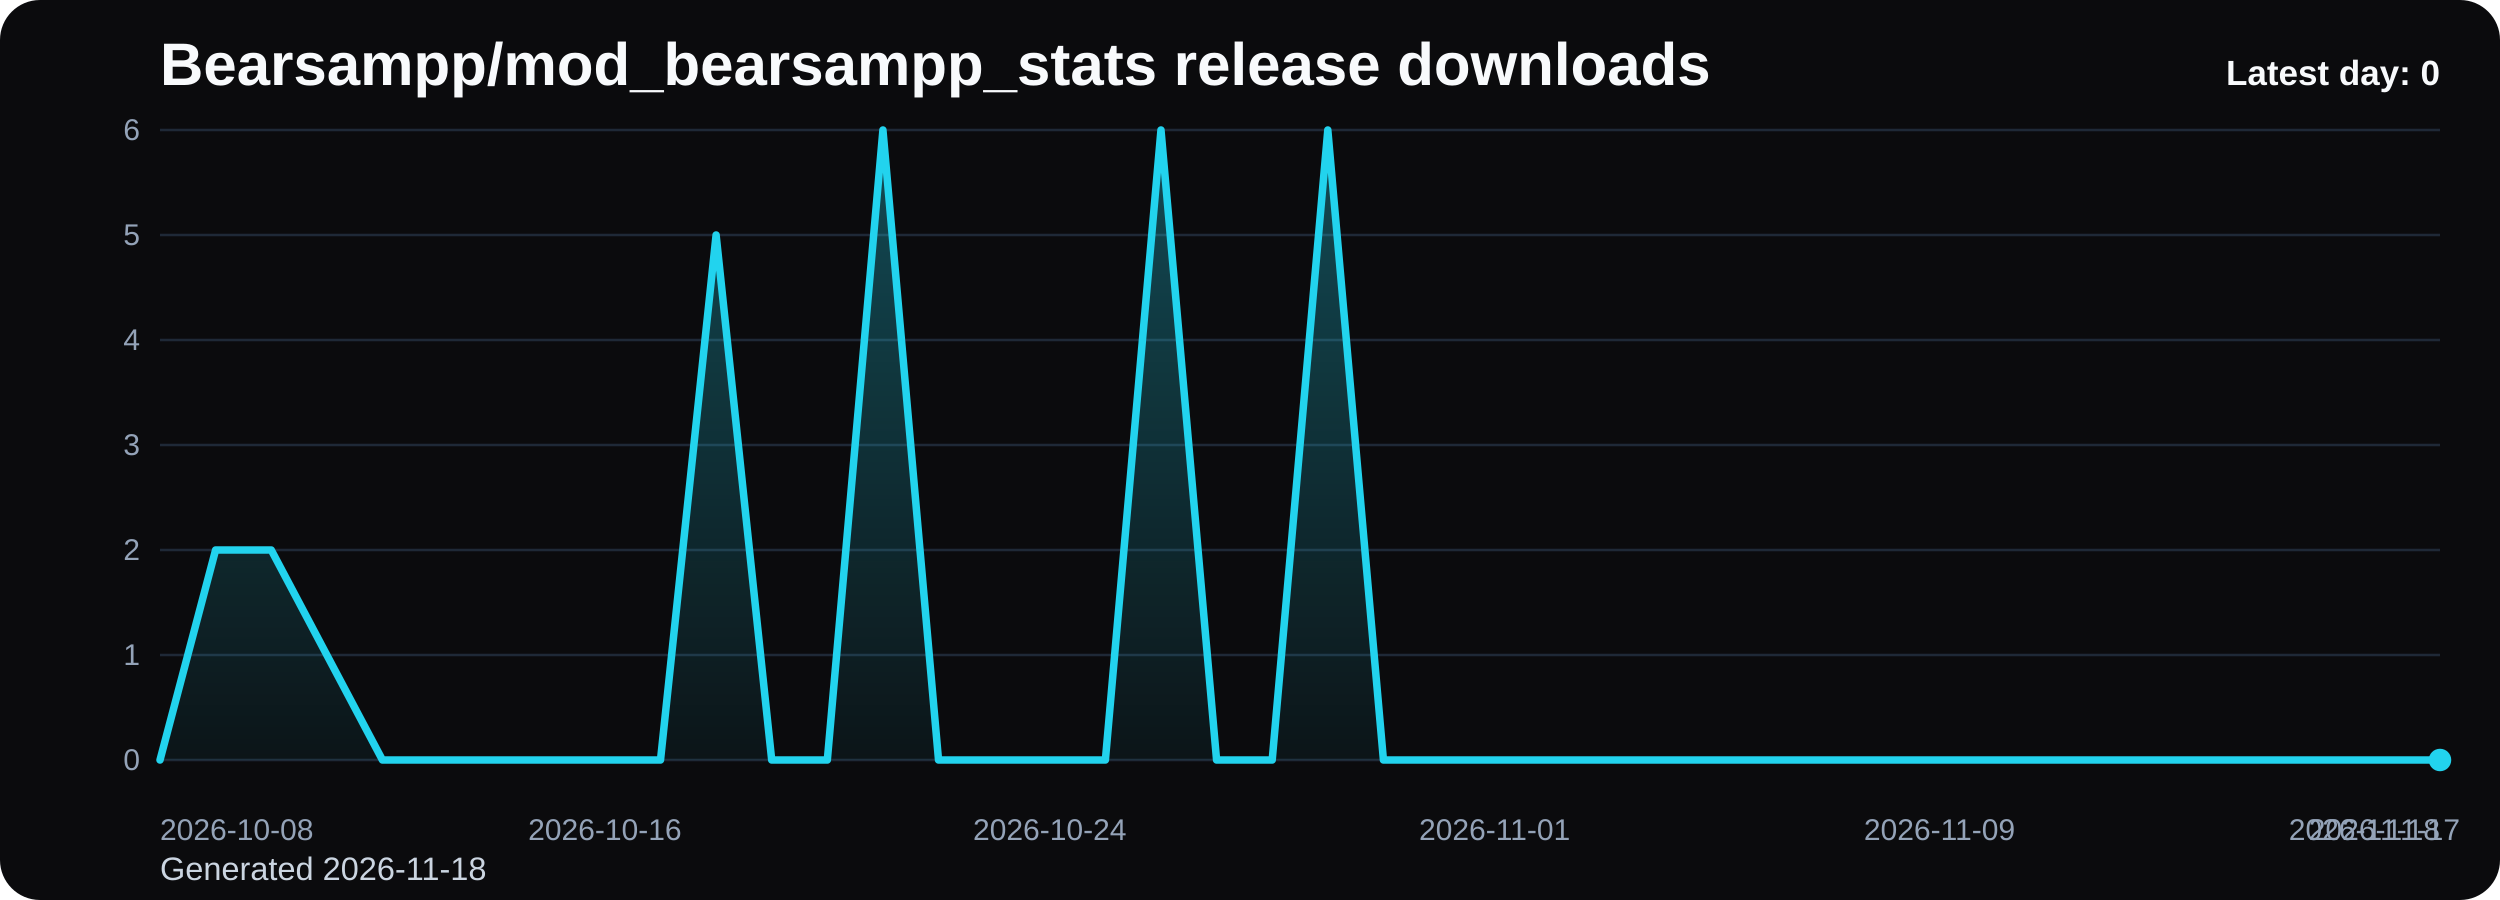
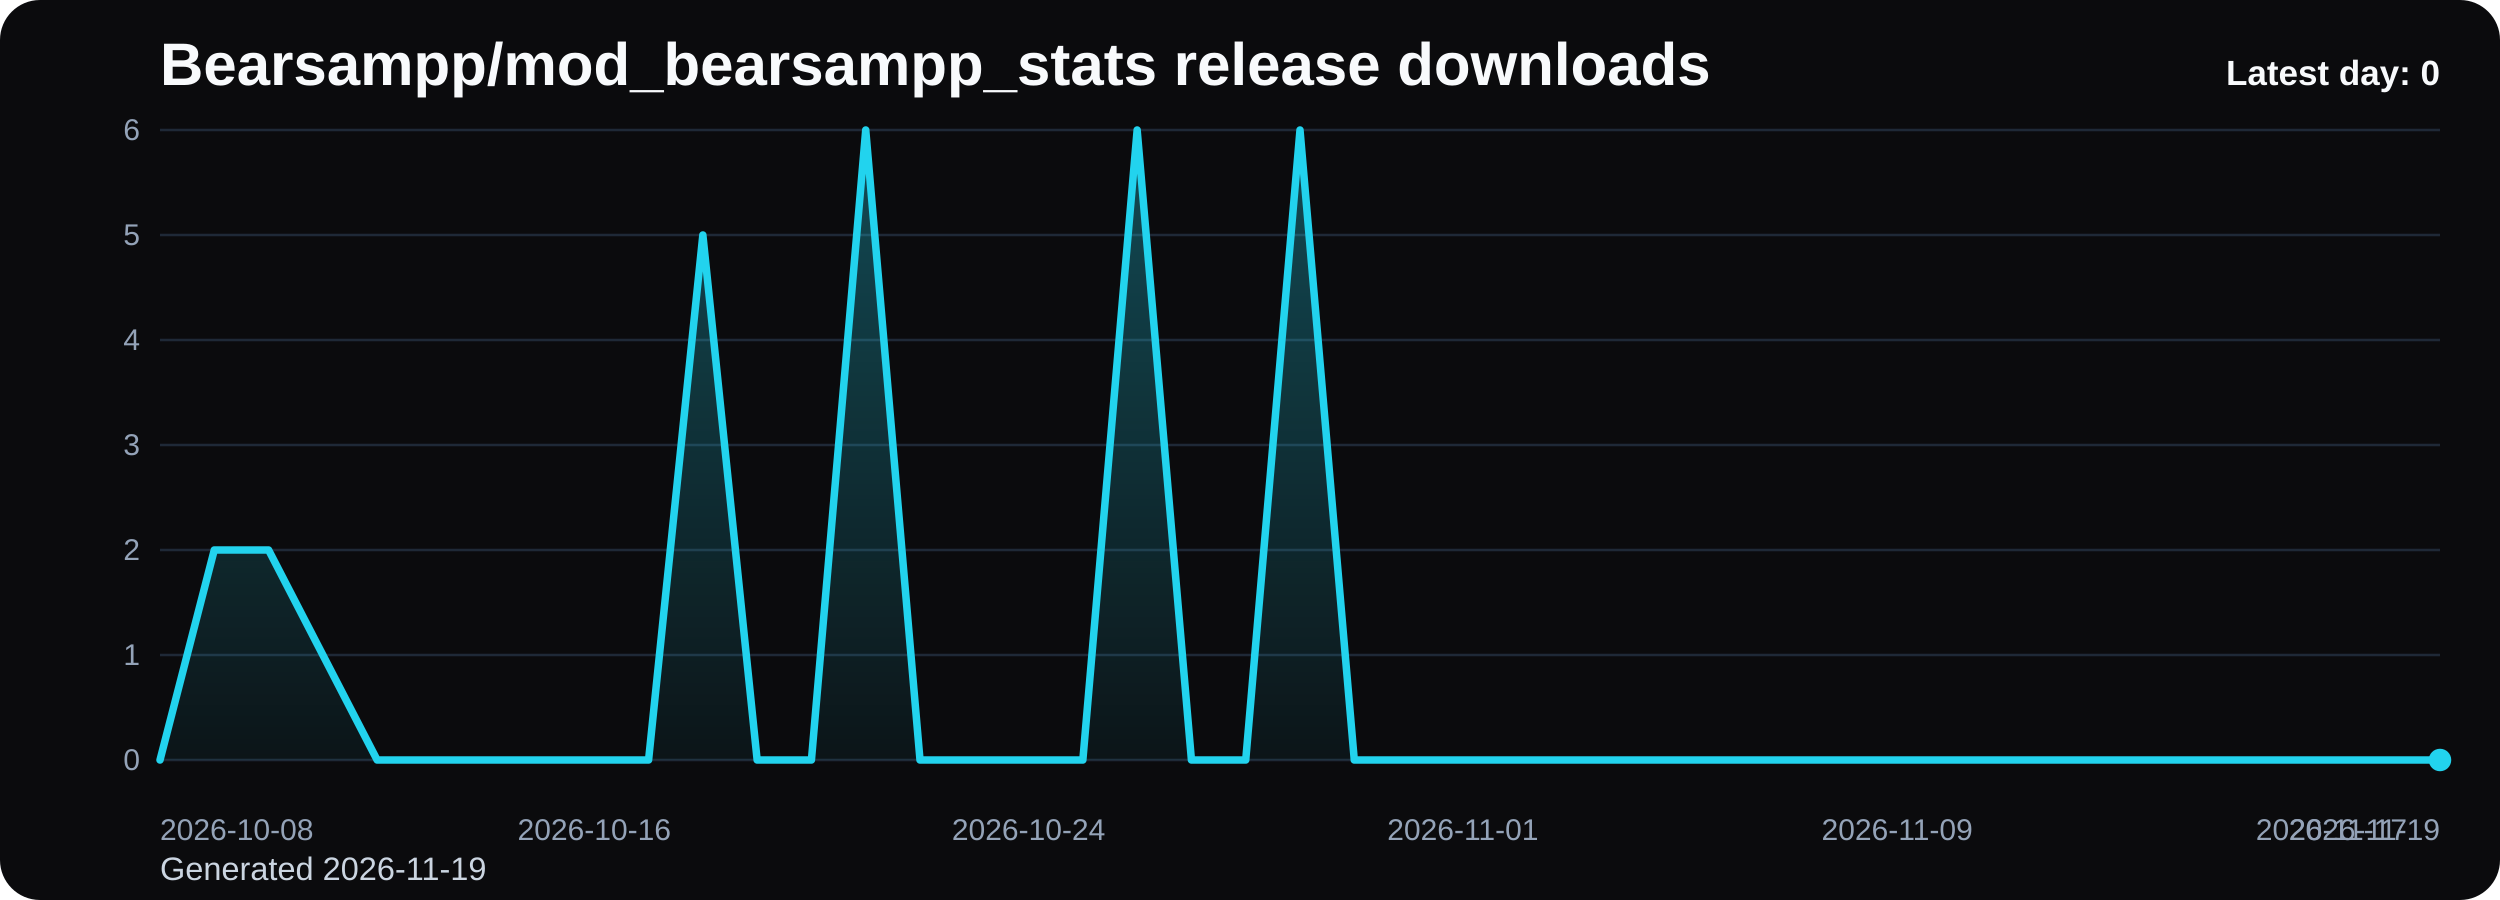
<svg xmlns="http://www.w3.org/2000/svg" viewBox="0 0 1000 360" role="img" aria-label="Bearsampp/mod_bearsampp_stats release downloads chart">
  <defs>
    <linearGradient id="fill-daily-black" x1="0" y1="0" x2="0" y2="1">
      <stop offset="0%" stop-color="#22d3ee" stop-opacity="0.32" />
      <stop offset="100%" stop-color="#22d3ee" stop-opacity="0.05" />
    </linearGradient>
    <style>
      .bg { fill: #0b0b0d; }
      .title { font: 700 24px Arial, sans-serif; fill: #f8fafc; }
      .sub { font: 400 13px Arial, sans-serif; fill: #cbd5e1; }
      .grid { stroke: #1f2937; stroke-width: 1; }
      .axis { font: 400 12px Arial, sans-serif; fill: #94a3b8; }
      .line { fill: none; stroke: #22d3ee; stroke-width: 3; stroke-linecap: round; stroke-linejoin: round; }
      .dot { fill: #22d3ee; }
      .value { font: 600 11px Arial, sans-serif; fill: #cbd5e1; }
      .latest { font: 700 14px Arial, sans-serif; fill: #f8fafc; }
    </style>
  </defs>
  <rect class="bg" x="0" y="0" width="1000" height="360" rx="16" />
  <text class="title" x="64" y="34">Bearsampp/mod_bearsampp_stats release downloads</text>
-   <text class="sub" x="64" y="352">Generated 2026-11-18</text>
+   <text class="sub" x="64" y="352">Generated 2026-11-19</text>
  <line x1="64" y1="52.00" x2="976" y2="52.00" class="grid" />
  <text x="56" y="56.00" text-anchor="end" class="axis">6</text>
  <line x1="64" y1="94.00" x2="976" y2="94.00" class="grid" />
  <text x="56" y="98.00" text-anchor="end" class="axis">5</text>
  <line x1="64" y1="136.00" x2="976" y2="136.00" class="grid" />
  <text x="56" y="140.00" text-anchor="end" class="axis">4</text>
  <line x1="64" y1="178.00" x2="976" y2="178.00" class="grid" />
  <text x="56" y="182.00" text-anchor="end" class="axis">3</text>
  <line x1="64" y1="220.00" x2="976" y2="220.00" class="grid" />
  <text x="56" y="224.00" text-anchor="end" class="axis">2</text>
  <line x1="64" y1="262.00" x2="976" y2="262.00" class="grid" />
  <text x="56" y="266.00" text-anchor="end" class="axis">1</text>
  <line x1="64" y1="304.00" x2="976" y2="304.00" class="grid" />
  <text x="56" y="308.00" text-anchor="end" class="axis">0</text>
-   <path d="M 64.00 304 L 64.00 304.00 L 86.24 220.00 L 108.49 220.00 L 130.73 262.00 L 152.98 304.00 L 175.22 304.00 L 197.46 304.00 L 219.71 304.00 L 241.95 304.00 L 264.20 304.00 L 286.44 94.00 L 308.68 304.00 L 330.93 304.00 L 353.17 52.00 L 375.41 304.00 L 397.66 304.00 L 419.90 304.00 L 442.15 304.00 L 464.39 52.00 L 486.63 304.00 L 508.88 304.00 L 531.12 52.00 L 553.37 304.00 L 575.61 304.00 L 597.85 304.00 L 620.10 304.00 L 642.34 304.00 L 664.59 304.00 L 686.83 304.00 L 709.07 304.00 L 731.32 304.00 L 753.56 304.00 L 775.80 304.00 L 798.05 304.00 L 820.29 304.00 L 842.54 304.00 L 864.78 304.00 L 887.02 304.00 L 909.27 304.00 L 931.51 304.00 L 953.76 304.00 L 976.00 304.00 L 976.00 304 Z" fill="url(#fill-daily-black)" />
-   <polyline class="line" points="64.00,304.00 86.24,220.00 108.49,220.00 130.73,262.00 152.98,304.00 175.22,304.00 197.46,304.00 219.71,304.00 241.95,304.00 264.20,304.00 286.44,94.00 308.68,304.00 330.93,304.00 353.17,52.00 375.41,304.00 397.66,304.00 419.90,304.00 442.15,304.00 464.39,52.00 486.63,304.00 508.88,304.00 531.12,52.00 553.37,304.00 575.61,304.00 597.85,304.00 620.10,304.00 642.34,304.00 664.59,304.00 686.83,304.00 709.07,304.00 731.32,304.00 753.56,304.00 775.80,304.00 798.05,304.00 820.29,304.00 842.54,304.00 864.78,304.00 887.02,304.00 909.27,304.00 931.51,304.00 953.76,304.00 976.00,304.00" />
+   <path d="M 64.00 304 L 64.00 304.00 L 85.71 220.00 L 107.43 220.00 L 129.14 262.00 L 150.86 304.00 L 172.57 304.00 L 194.29 304.00 L 216.00 304.00 L 237.71 304.00 L 259.43 304.00 L 281.14 94.00 L 302.86 304.00 L 324.57 304.00 L 346.29 52.00 L 368.00 304.00 L 389.71 304.00 L 411.43 304.00 L 433.14 304.00 L 454.86 52.00 L 476.57 304.00 L 498.29 304.00 L 520.00 52.00 L 541.71 304.00 L 563.43 304.00 L 585.14 304.00 L 606.86 304.00 L 628.57 304.00 L 650.29 304.00 L 672.00 304.00 L 693.71 304.00 L 715.43 304.00 L 737.14 304.00 L 758.86 304.00 L 780.57 304.00 L 802.29 304.00 L 824.00 304.00 L 845.71 304.00 L 867.43 304.00 L 889.14 304.00 L 910.86 304.00 L 932.57 304.00 L 954.29 304.00 L 976.00 304.00 L 976.00 304 Z" fill="url(#fill-daily-black)" />
+   <polyline class="line" points="64.00,304.00 85.71,220.00 107.43,220.00 129.14,262.00 150.86,304.00 172.57,304.00 194.29,304.00 216.00,304.00 237.71,304.00 259.43,304.00 281.14,94.00 302.86,304.00 324.57,304.00 346.29,52.00 368.00,304.00 389.71,304.00 411.43,304.00 433.14,304.00 454.86,52.00 476.57,304.00 498.29,304.00 520.00,52.00 541.71,304.00 563.43,304.00 585.14,304.00 606.86,304.00 628.57,304.00 650.29,304.00 672.00,304.00 693.71,304.00 715.43,304.00 737.14,304.00 758.86,304.00 780.57,304.00 802.29,304.00 824.00,304.00 845.71,304.00 867.43,304.00 889.14,304.00 910.86,304.00 932.57,304.00 954.29,304.00 976.00,304.00" />
  <circle class="dot" cx="976.00" cy="304.00" r="4.5" />
  <text class="axis" x="64.00" y="336" text-anchor="start">2026-10-08</text>
-   <text class="axis" x="241.95" y="336" text-anchor="middle">2026-10-16</text>
-   <text class="axis" x="419.90" y="336" text-anchor="middle">2026-10-24</text>
-   <text class="axis" x="597.85" y="336" text-anchor="middle">2026-11-01</text>
-   <text class="axis" x="775.80" y="336" text-anchor="middle">2026-11-09</text>
-   <text class="axis" x="953.76" y="336" text-anchor="middle">2026-11-17</text>
-   <text class="axis" x="976.00" y="336" text-anchor="end">2026-11-18</text>
+   <text class="axis" x="237.71" y="336" text-anchor="middle">2026-10-16</text>
+   <text class="axis" x="411.43" y="336" text-anchor="middle">2026-10-24</text>
+   <text class="axis" x="585.14" y="336" text-anchor="middle">2026-11-01</text>
+   <text class="axis" x="758.86" y="336" text-anchor="middle">2026-11-09</text>
+   <text class="axis" x="932.57" y="336" text-anchor="middle">2026-11-17</text>
+   <text class="axis" x="976.00" y="336" text-anchor="end">2026-11-19</text>
  <text class="latest" x="976" y="34" text-anchor="end">Latest day: 0</text>
</svg>
